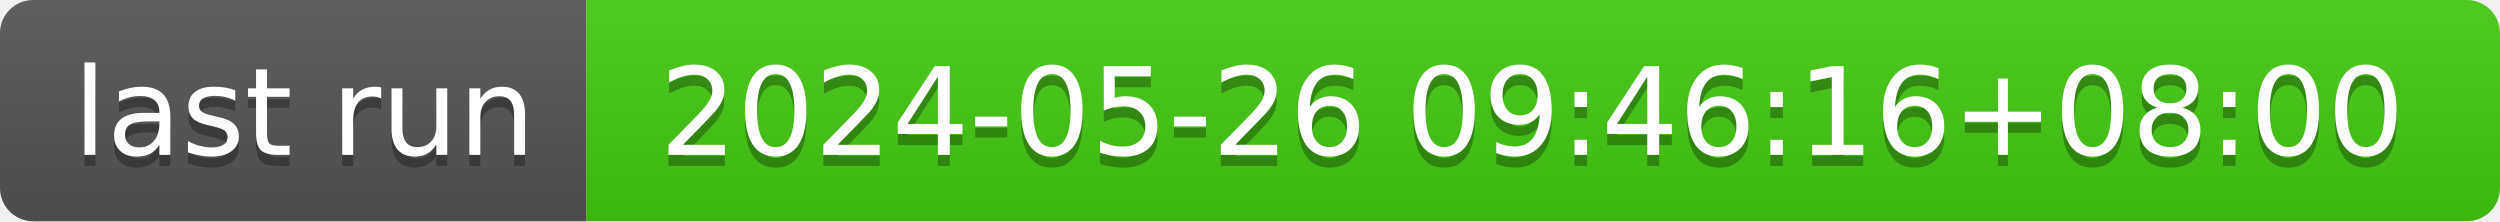
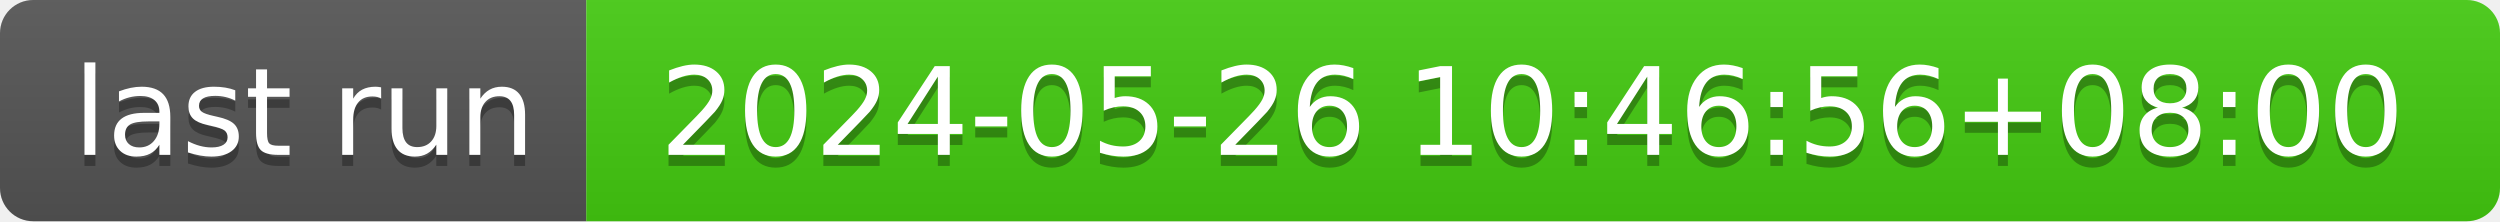
- <svg xmlns="http://www.w3.org/2000/svg" width="226" height="20" role="img" aria-label="last run: 2024-05-26 09:46:16+08:00">
+ <svg xmlns="http://www.w3.org/2000/svg" width="226" height="20" role="img" aria-label="last run: 2024-05-26 10:46:56+08:00">
  <linearGradient id="s" x2="0" y2="100%">
    <stop offset="0" stop-color="#bbb" stop-opacity=".1" />
    <stop offset="1" stop-opacity=".1" />
  </linearGradient>
  <clipPath id="r">
    <rect width="226" height="20" rx="3" fill="#fff" />
  </clipPath>
  <g clip-path="url(#r)">
    <rect width="53" height="20" fill="#555" />
    <rect x="53" width="173" height="20" fill="#4c1" />
    <rect width="226" height="20" fill="url(#s)" />
  </g>
  <g fill="#fff" text-anchor="middle" font-family="Verdana,Geneva,DejaVu Sans,sans-serif" text-rendering="geometricPrecision" font-size="110">
    <text aria-hidden="true" x="275" y="150" fill="#010101" fill-opacity=".3" transform="scale(.1)" textLength="430">last run</text>
    <text x="275" y="140" transform="scale(.1)" fill="#fff" textLength="430">last run</text>
-     <text aria-hidden="true" x="1385" y="150" fill="#010101" fill-opacity=".3" transform="scale(.1)" textLength="1630">2024-05-26 09:46:16+08:00</text>
-     <text x="1385" y="140" transform="scale(.1)" fill="#fff" textLength="1630">2024-05-26 09:46:16+08:00</text>
+     <text aria-hidden="true" x="1385" y="150" fill="#010101" fill-opacity=".3" transform="scale(.1)" textLength="1630">2024-05-26 10:46:56+08:00</text>
+     <text x="1385" y="140" transform="scale(.1)" fill="#fff" textLength="1630">2024-05-26 10:46:56+08:00</text>
  </g>
</svg>
